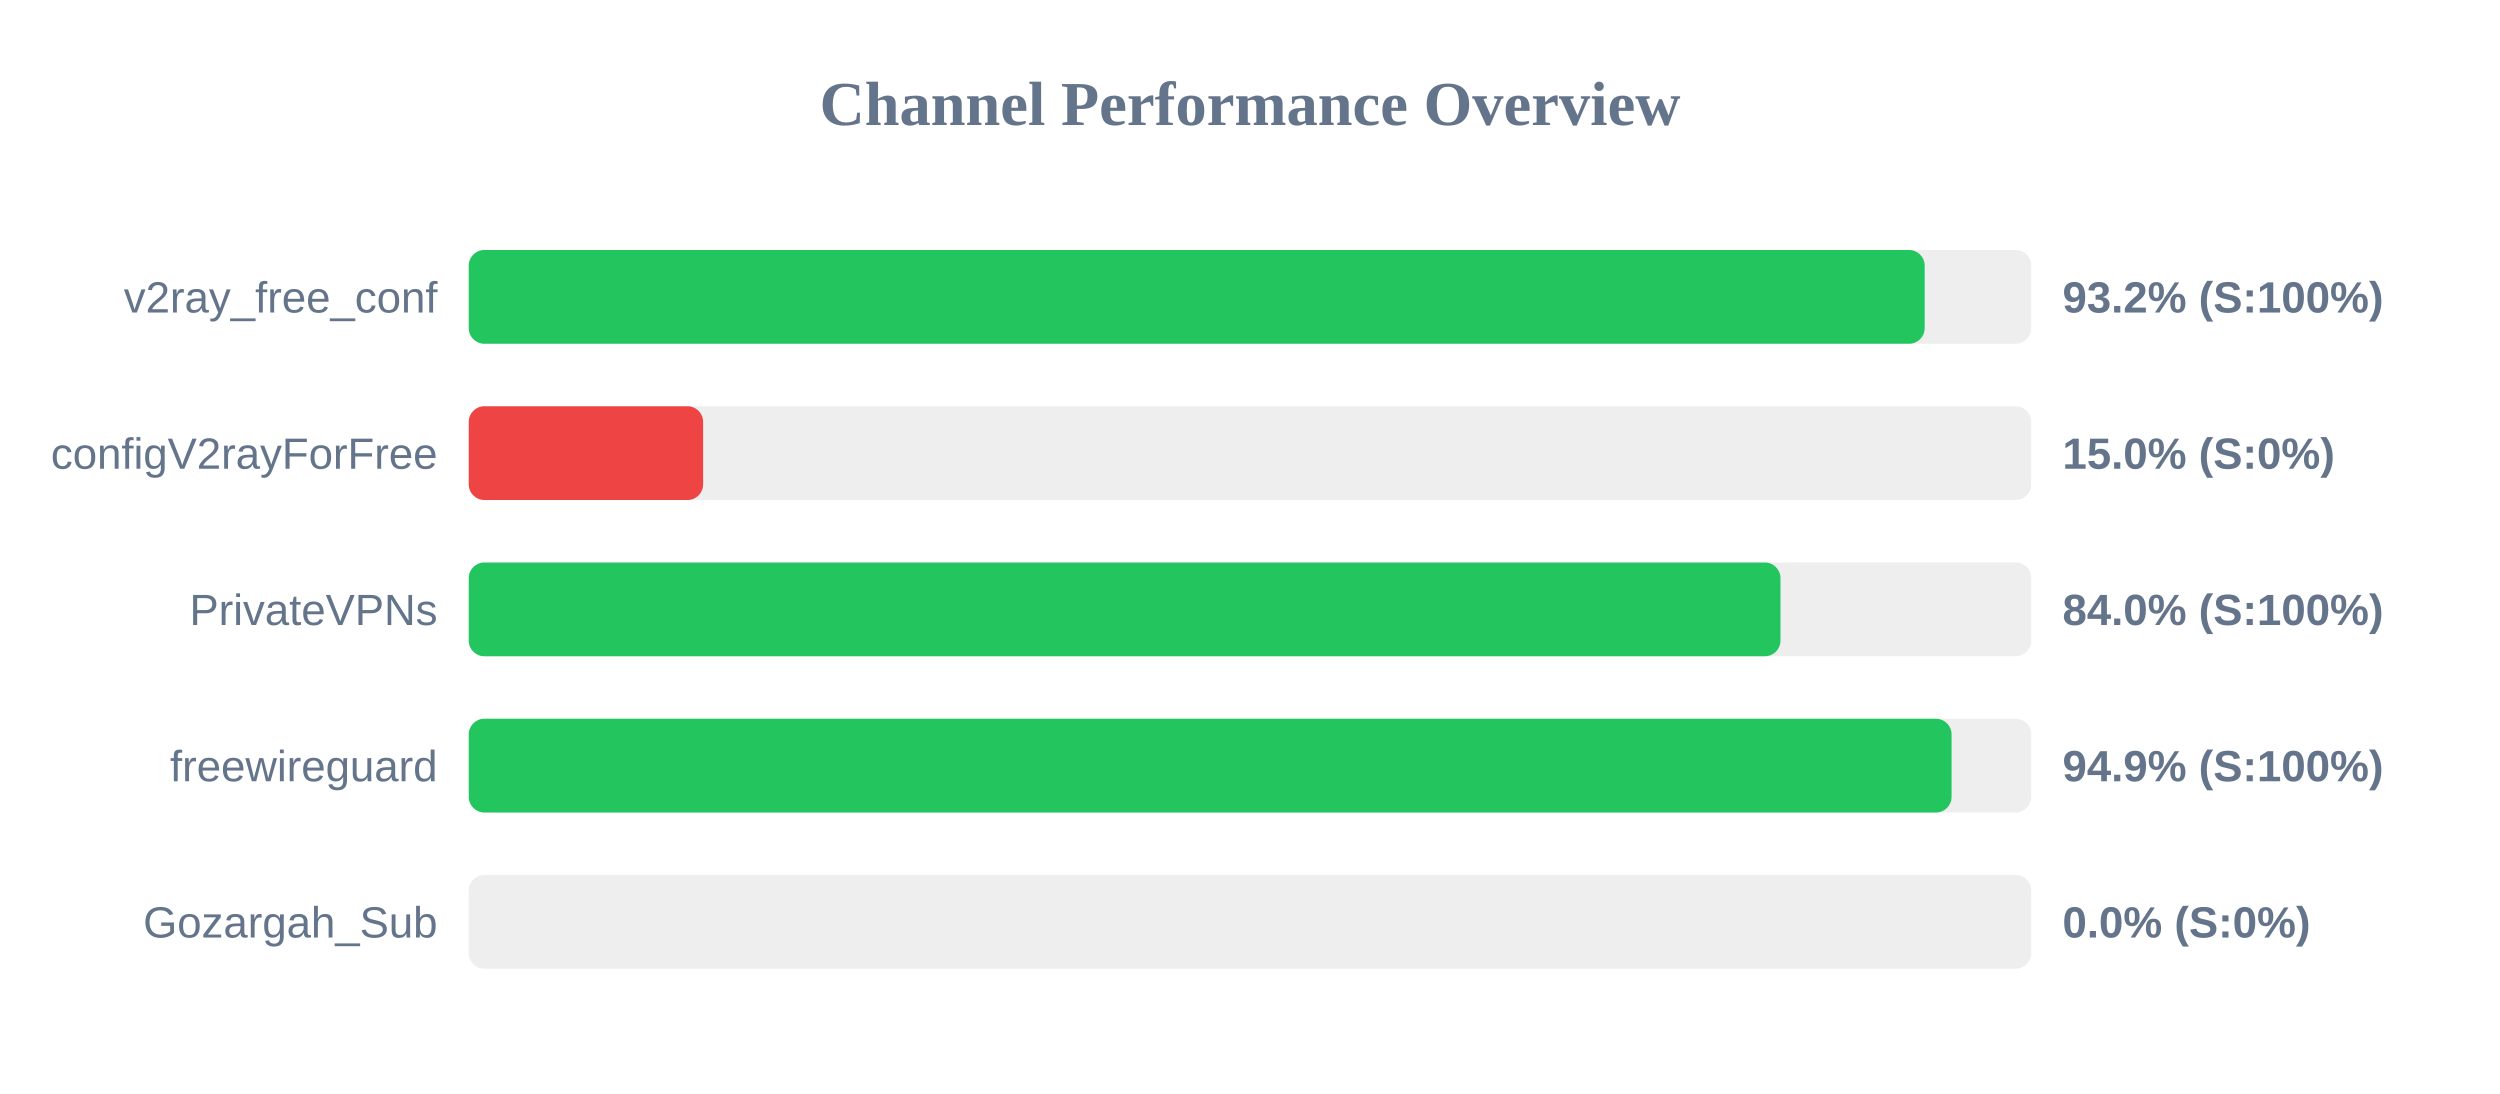
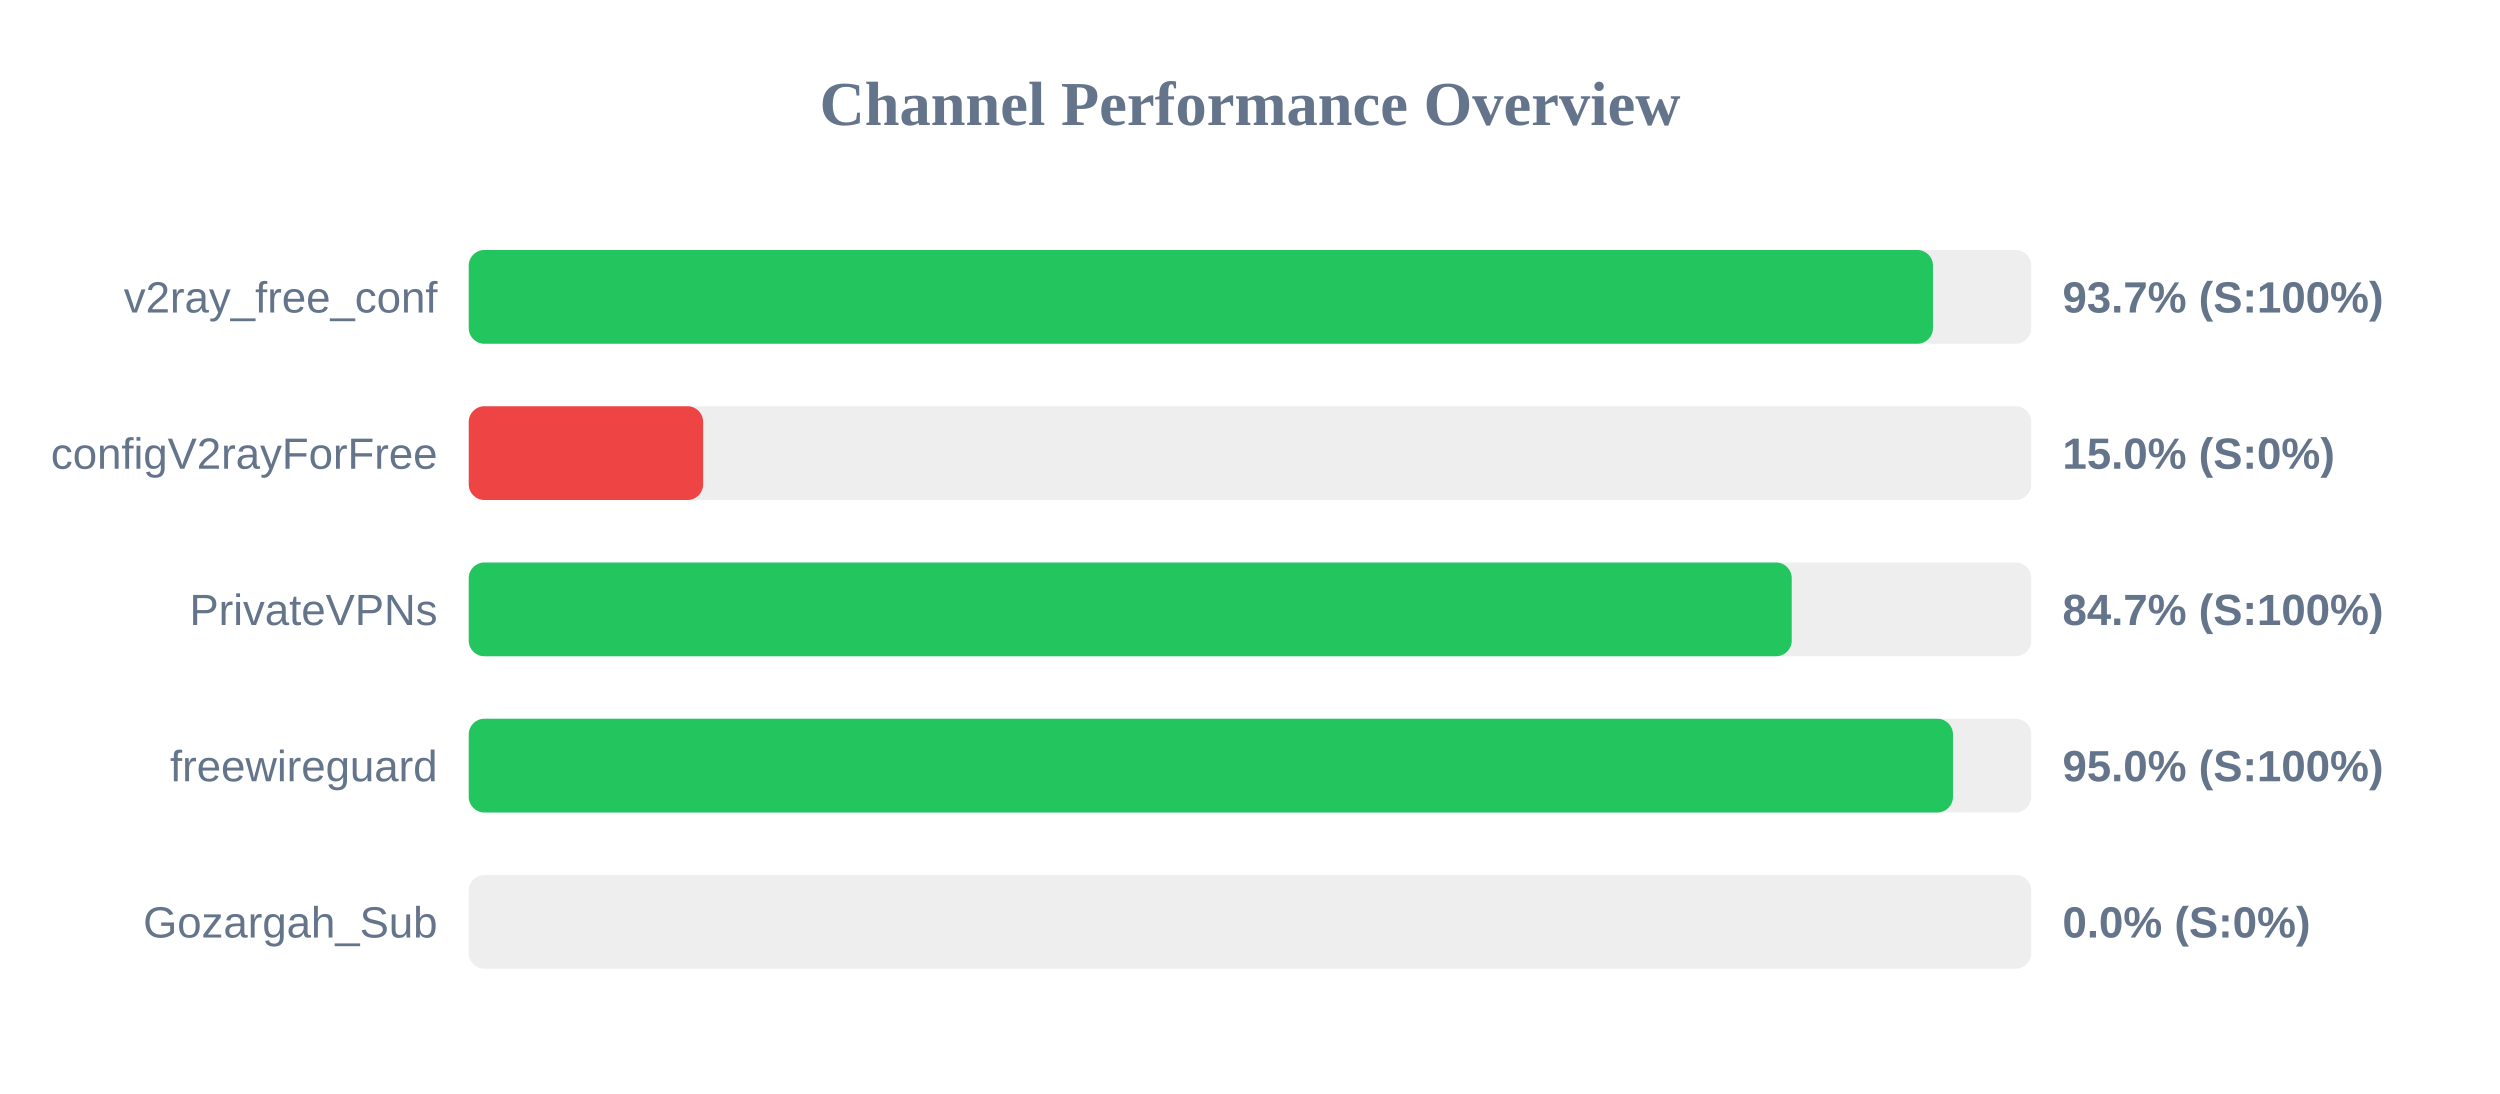
<svg xmlns="http://www.w3.org/2000/svg" width="800" height="350" version="1.1">
  <style>
        .row { font: 14px Arial; fill: #64748b; }
        .score { font: bold 14px Arial; fill: #64748b; }
    </style>
  <text x="400" y="40" text-anchor="middle" font-size="20px" font-weight="bold" fill="#64748b">Channel Performance Overview</text>
  <rect x="150" y="80" width="500" height="30" fill="#eee" rx="5" />
-   <rect x="150" y="80" width="465.9" height="30" fill="#22c55e" rx="5" />
+   <rect x="150" y="80" width="468.55" height="30" fill="#22c55e" rx="5" />
  <text x="140" y="100" text-anchor="end" class="row">v2ray_free_conf</text>
-   <text x="660" y="100" text-anchor="start" class="score">93.2% (S:100%)</text>
+   <text x="660" y="100" text-anchor="start" class="score">93.7% (S:100%)</text>
  <rect x="150" y="130" width="500" height="30" fill="#eee" rx="5" />
  <rect x="150" y="130" width="75.0" height="30" fill="#ef4444" rx="5" />
  <text x="140" y="150" text-anchor="end" class="row">configV2rayForFree</text>
  <text x="660" y="150" text-anchor="start" class="score">15.0% (S:0%)</text>
  <rect x="150" y="180" width="500" height="30" fill="#eee" rx="5" />
-   <rect x="150" y="180" width="419.75" height="30" fill="#22c55e" rx="5" />
+   <rect x="150" y="180" width="423.35" height="30" fill="#22c55e" rx="5" />
  <text x="140" y="200" text-anchor="end" class="row">PrivateVPNs</text>
-   <text x="660" y="200" text-anchor="start" class="score">84.0% (S:100%)</text>
+   <text x="660" y="200" text-anchor="start" class="score">84.7% (S:100%)</text>
  <rect x="150" y="230" width="500" height="30" fill="#eee" rx="5" />
-   <rect x="150" y="230" width="474.5" height="30" fill="#22c55e" rx="5" />
+   <rect x="150" y="230" width="474.95" height="30" fill="#22c55e" rx="5" />
  <text x="140" y="250" text-anchor="end" class="row">freewireguard</text>
-   <text x="660" y="250" text-anchor="start" class="score">94.9% (S:100%)</text>
+   <text x="660" y="250" text-anchor="start" class="score">95.0% (S:100%)</text>
  <rect x="150" y="280" width="500" height="30" fill="#eee" rx="5" />
  <rect x="150" y="280" width="0.0" height="30" fill="#ef4444" rx="5" />
  <text x="140" y="300" text-anchor="end" class="row">Gozargah_Sub</text>
  <text x="660" y="300" text-anchor="start" class="score">0.0% (S:0%)</text>
</svg>
